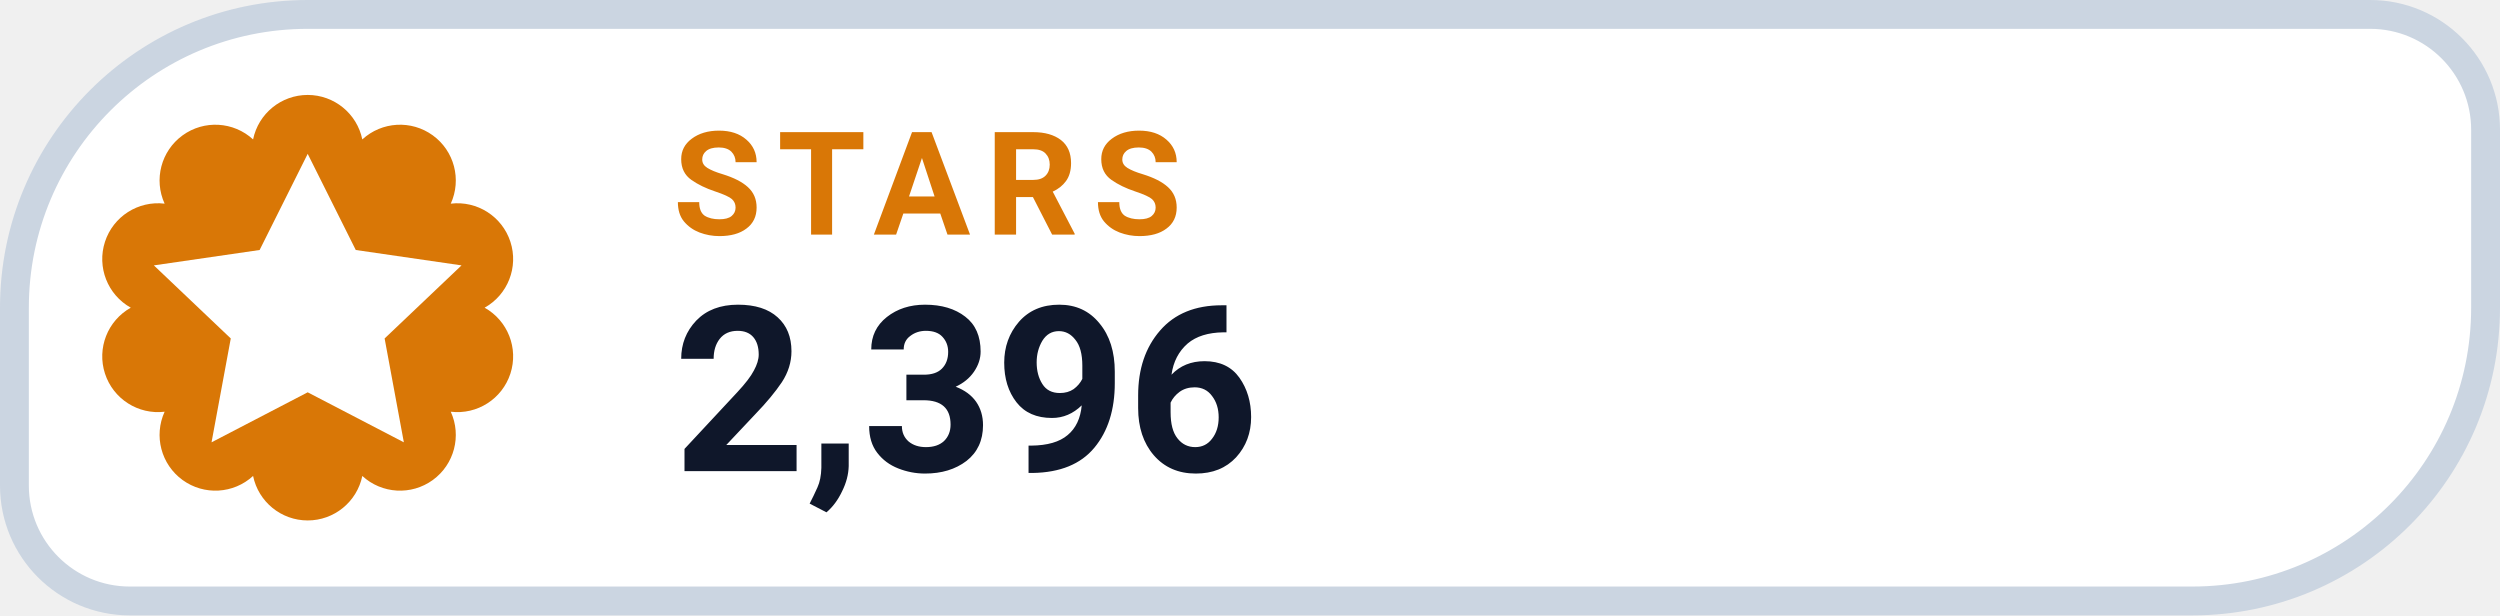
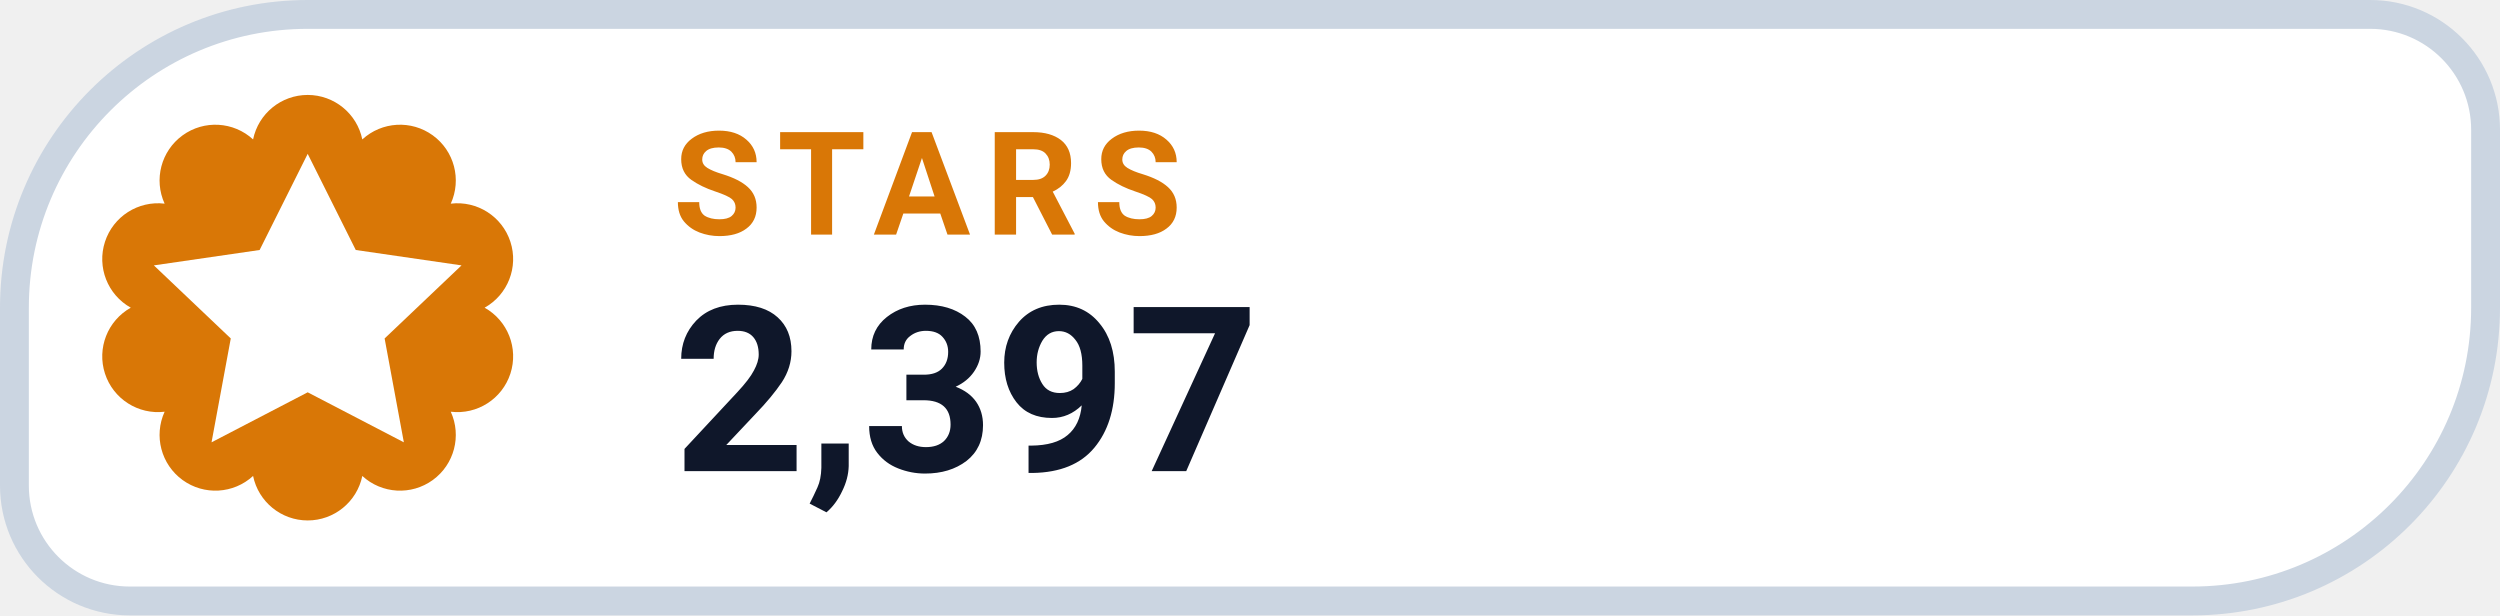
- <svg xmlns="http://www.w3.org/2000/svg" width="130" height="32" viewBox="0 0 130 32" role="img" aria-label="STARS 2,396">
+ <svg xmlns="http://www.w3.org/2000/svg" width="130" height="32" viewBox="0 0 130 32" role="img" aria-label="STARS 2,397">
  <path d="M 16.00 0.75 H 123.25 A 6.00 6.00 0 0 1 129.25 6.75 V 16.00 A 15.25 15.25 0 0 1 114.00 31.25 H 6.75 A 6.00 6.00 0 0 1 0.75 25.25 V 16.00 A 15.25 15.25 0 0 1 16.00 0.75 Z" fill="#FFFFFF" stroke="#CBD5E1" stroke-width="1.5" />
  <path d="M 13.16 7.25 A 2.90 2.90 0 0 1 18.84 7.25 A 2.90 2.90 0 0 1 23.44 10.59 A 2.90 2.90 0 0 1 25.20 16.00 A 2.90 2.90 0 0 1 23.44 21.41 A 2.90 2.90 0 0 1 18.84 24.75 A 2.90 2.90 0 0 1 13.16 24.75 A 2.90 2.90 0 0 1 8.56 21.41 A 2.90 2.90 0 0 1 6.80 16.00 A 2.90 2.90 0 0 1 8.56 10.59 A 2.90 2.90 0 0 1 13.16 7.25 Z" fill="#D97706" />
  <g transform="translate(16 16)" style="color:#FFFFFF;">
    <path d="M0 -8 l2.5 5 5.5 .8 -4 3.8 1 5.4 -5 -2.6 -5 2.6 1 -5.4 -4 -3.8 5.5 -.8 Z" fill="currentColor" />
  </g>
  <text x="35" y="12.2" fill="#D97706" font-family="-apple-system,BlinkMacSystemFont,'Segoe UI',Roboto,Helvetica,Arial,sans-serif" font-size="7.5" font-weight="700" letter-spacing=".8">STARS</text>
-   <text x="35" y="24.5" fill="#0F172A" font-family="-apple-system,BlinkMacSystemFont,'Segoe UI',Roboto,Helvetica,Arial,sans-serif" font-size="12" font-weight="750">2,396</text>
+   <text x="35" y="24.5" fill="#0F172A" font-family="-apple-system,BlinkMacSystemFont,'Segoe UI',Roboto,Helvetica,Arial,sans-serif" font-size="12" font-weight="750">2,397</text>
</svg>
